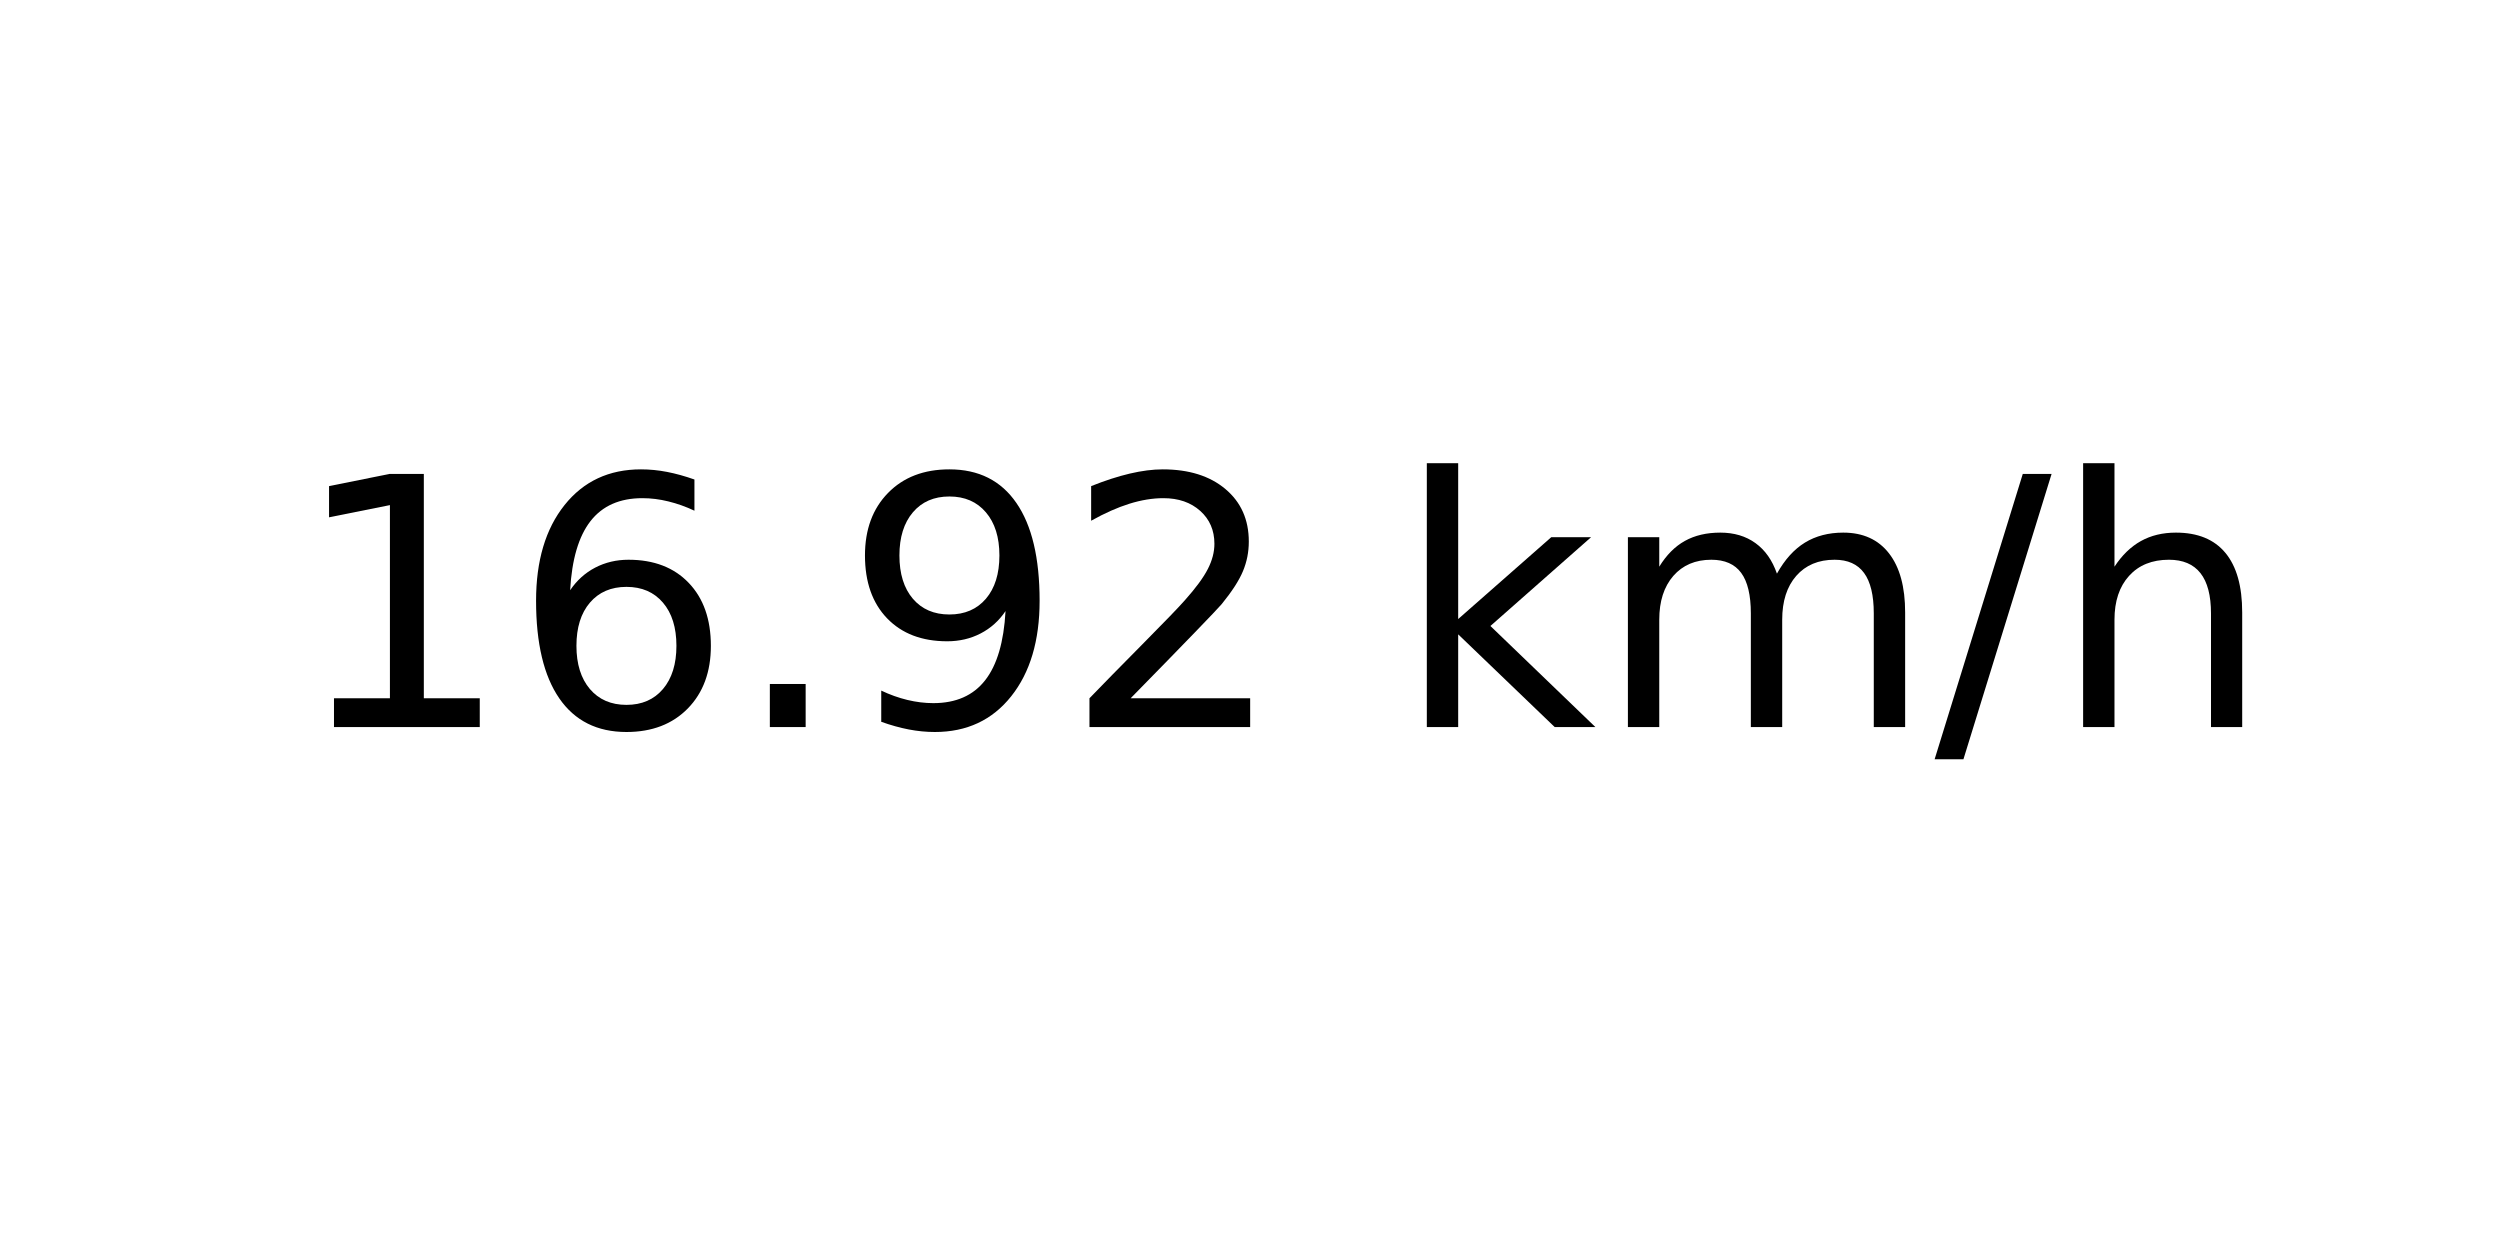
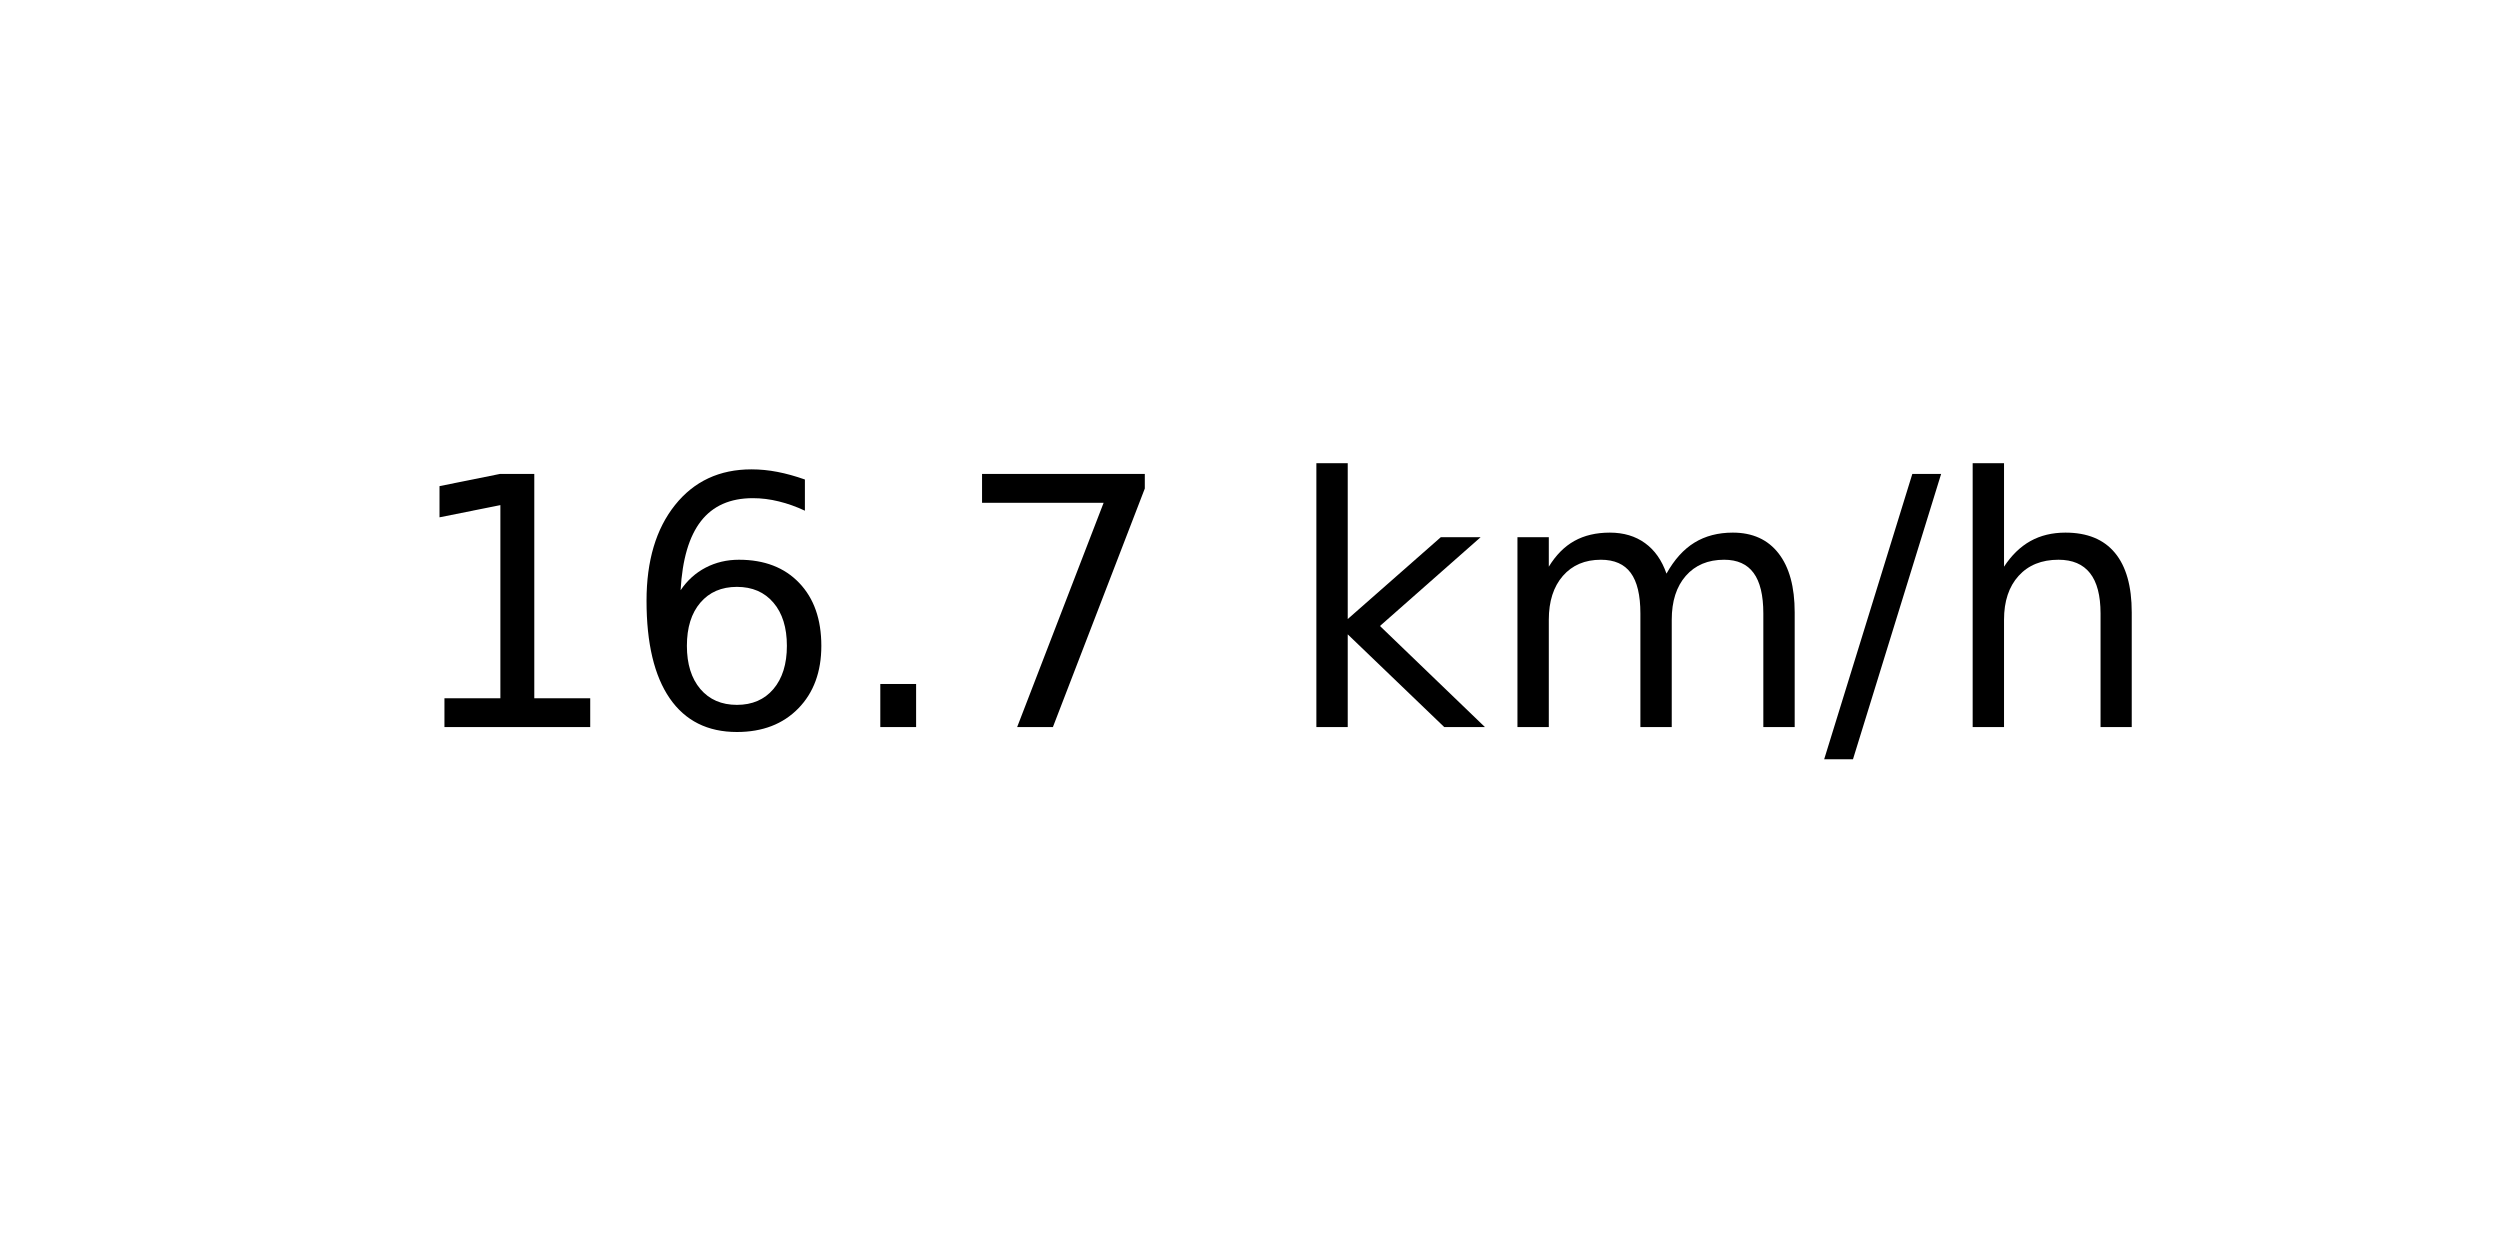
<svg xmlns="http://www.w3.org/2000/svg" xmlns:xlink="http://www.w3.org/1999/xlink" width="72pt" height="36pt" viewBox="0 0 72 36" version="1.1">
  <defs>
    <style type="text/css">*{stroke-linejoin: round; stroke-linecap: butt}</style>
  </defs>
  <g id="figure_1">
    <g id="axes_1">
      <g id="text_1">
-         <g transform="translate(8.378125 20.93937) scale(0.1 -0.1)">
+         <g transform="translate(11.55937 20.93937) scale(0.1 -0.1)">
          <defs>
            <path id="DejaVuSans-31" d="M 794 531  L 1825 531  L 1825 4091  L 703 3866  L 703 4441  L 1819 4666  L 2450 4666  L 2450 531  L 3481 531  L 3481 0  L 794 0  L 794 531  z " transform="scale(0.015625)" />
            <path id="DejaVuSans-36" d="M 2113 2584  Q 1688 2584 1439 2293  Q 1191 2003 1191 1497  Q 1191 994 1439 701  Q 1688 409 2113 409  Q 2538 409 2786 701  Q 3034 994 3034 1497  Q 3034 2003 2786 2293  Q 2538 2584 2113 2584  z M 3366 4563  L 3366 3988  Q 3128 4100 2886 4159  Q 2644 4219 2406 4219  Q 1781 4219 1451 3797  Q 1122 3375 1075 2522  Q 1259 2794 1537 2939  Q 1816 3084 2150 3084  Q 2853 3084 3261 2657  Q 3669 2231 3669 1497  Q 3669 778 3244 343  Q 2819 -91 2113 -91  Q 1303 -91 875 529  Q 447 1150 447 2328  Q 447 3434 972 4092  Q 1497 4750 2381 4750  Q 2619 4750 2861 4703  Q 3103 4656 3366 4563  z " transform="scale(0.015625)" />
            <path id="DejaVuSans-2e" d="M 684 794  L 1344 794  L 1344 0  L 684 0  L 684 794  z " transform="scale(0.015625)" />
-             <path id="DejaVuSans-39" d="M 703 97  L 703 672  Q 941 559 1184 500  Q 1428 441 1663 441  Q 2288 441 2617 861  Q 2947 1281 2994 2138  Q 2813 1869 2534 1725  Q 2256 1581 1919 1581  Q 1219 1581 811 2004  Q 403 2428 403 3163  Q 403 3881 828 4315  Q 1253 4750 1959 4750  Q 2769 4750 3195 4129  Q 3622 3509 3622 2328  Q 3622 1225 3098 567  Q 2575 -91 1691 -91  Q 1453 -91 1209 -44  Q 966 3 703 97  z M 1959 2075  Q 2384 2075 2632 2365  Q 2881 2656 2881 3163  Q 2881 3666 2632 3958  Q 2384 4250 1959 4250  Q 1534 4250 1286 3958  Q 1038 3666 1038 3163  Q 1038 2656 1286 2365  Q 1534 2075 1959 2075  z " transform="scale(0.015625)" />
-             <path id="DejaVuSans-32" d="M 1228 531  L 3431 531  L 3431 0  L 469 0  L 469 531  Q 828 903 1448 1529  Q 2069 2156 2228 2338  Q 2531 2678 2651 2914  Q 2772 3150 2772 3378  Q 2772 3750 2511 3984  Q 2250 4219 1831 4219  Q 1534 4219 1204 4116  Q 875 4013 500 3803  L 500 4441  Q 881 4594 1212 4672  Q 1544 4750 1819 4750  Q 2544 4750 2975 4387  Q 3406 4025 3406 3419  Q 3406 3131 3298 2873  Q 3191 2616 2906 2266  Q 2828 2175 2409 1742  Q 1991 1309 1228 531  z " transform="scale(0.015625)" />
+             <path id="DejaVuSans-37" d="M 525 4666  L 3525 4666  L 3525 4397  L 1831 0  L 1172 0  L 2766 4134  L 525 4134  L 525 4666  z " transform="scale(0.015625)" />
            <path id="DejaVuSans-20" transform="scale(0.015625)" />
            <path id="DejaVuSans-6b" d="M 581 4863  L 1159 4863  L 1159 1991  L 2875 3500  L 3609 3500  L 1753 1863  L 3688 0  L 2938 0  L 1159 1709  L 1159 0  L 581 0  L 581 4863  z " transform="scale(0.015625)" />
            <path id="DejaVuSans-6d" d="M 3328 2828  Q 3544 3216 3844 3400  Q 4144 3584 4550 3584  Q 5097 3584 5394 3201  Q 5691 2819 5691 2113  L 5691 0  L 5113 0  L 5113 2094  Q 5113 2597 4934 2840  Q 4756 3084 4391 3084  Q 3944 3084 3684 2787  Q 3425 2491 3425 1978  L 3425 0  L 2847 0  L 2847 2094  Q 2847 2600 2669 2842  Q 2491 3084 2119 3084  Q 1678 3084 1418 2786  Q 1159 2488 1159 1978  L 1159 0  L 581 0  L 581 3500  L 1159 3500  L 1159 2956  Q 1356 3278 1631 3431  Q 1906 3584 2284 3584  Q 2666 3584 2933 3390  Q 3200 3197 3328 2828  z " transform="scale(0.015625)" />
            <path id="DejaVuSans-2f" d="M 1625 4666  L 2156 4666  L 531 -594  L 0 -594  L 1625 4666  z " transform="scale(0.015625)" />
            <path id="DejaVuSans-68" d="M 3513 2113  L 3513 0  L 2938 0  L 2938 2094  Q 2938 2591 2744 2837  Q 2550 3084 2163 3084  Q 1697 3084 1428 2787  Q 1159 2491 1159 1978  L 1159 0  L 581 0  L 581 4863  L 1159 4863  L 1159 2956  Q 1366 3272 1645 3428  Q 1925 3584 2291 3584  Q 2894 3584 3203 3211  Q 3513 2838 3513 2113  z " transform="scale(0.015625)" />
          </defs>
          <use xlink:href="#DejaVuSans-31" />
          <use xlink:href="#DejaVuSans-36" x="63.623" />
          <use xlink:href="#DejaVuSans-2e" x="127.246" />
-           <use xlink:href="#DejaVuSans-39" x="159.033" />
-           <use xlink:href="#DejaVuSans-32" x="222.656" />
-           <use xlink:href="#DejaVuSans-20" x="286.279" />
-           <use xlink:href="#DejaVuSans-6b" x="318.066" />
-           <use xlink:href="#DejaVuSans-6d" x="375.977" />
-           <use xlink:href="#DejaVuSans-2f" x="473.389" />
-           <use xlink:href="#DejaVuSans-68" x="507.08" />
+           <use xlink:href="#DejaVuSans-37" x="159.033" />
+           <use xlink:href="#DejaVuSans-20" x="222.656" />
+           <use xlink:href="#DejaVuSans-6b" x="254.443" />
+           <use xlink:href="#DejaVuSans-6d" x="312.354" />
+           <use xlink:href="#DejaVuSans-2f" x="409.766" />
+           <use xlink:href="#DejaVuSans-68" x="443.457" />
        </g>
      </g>
    </g>
  </g>
</svg>
